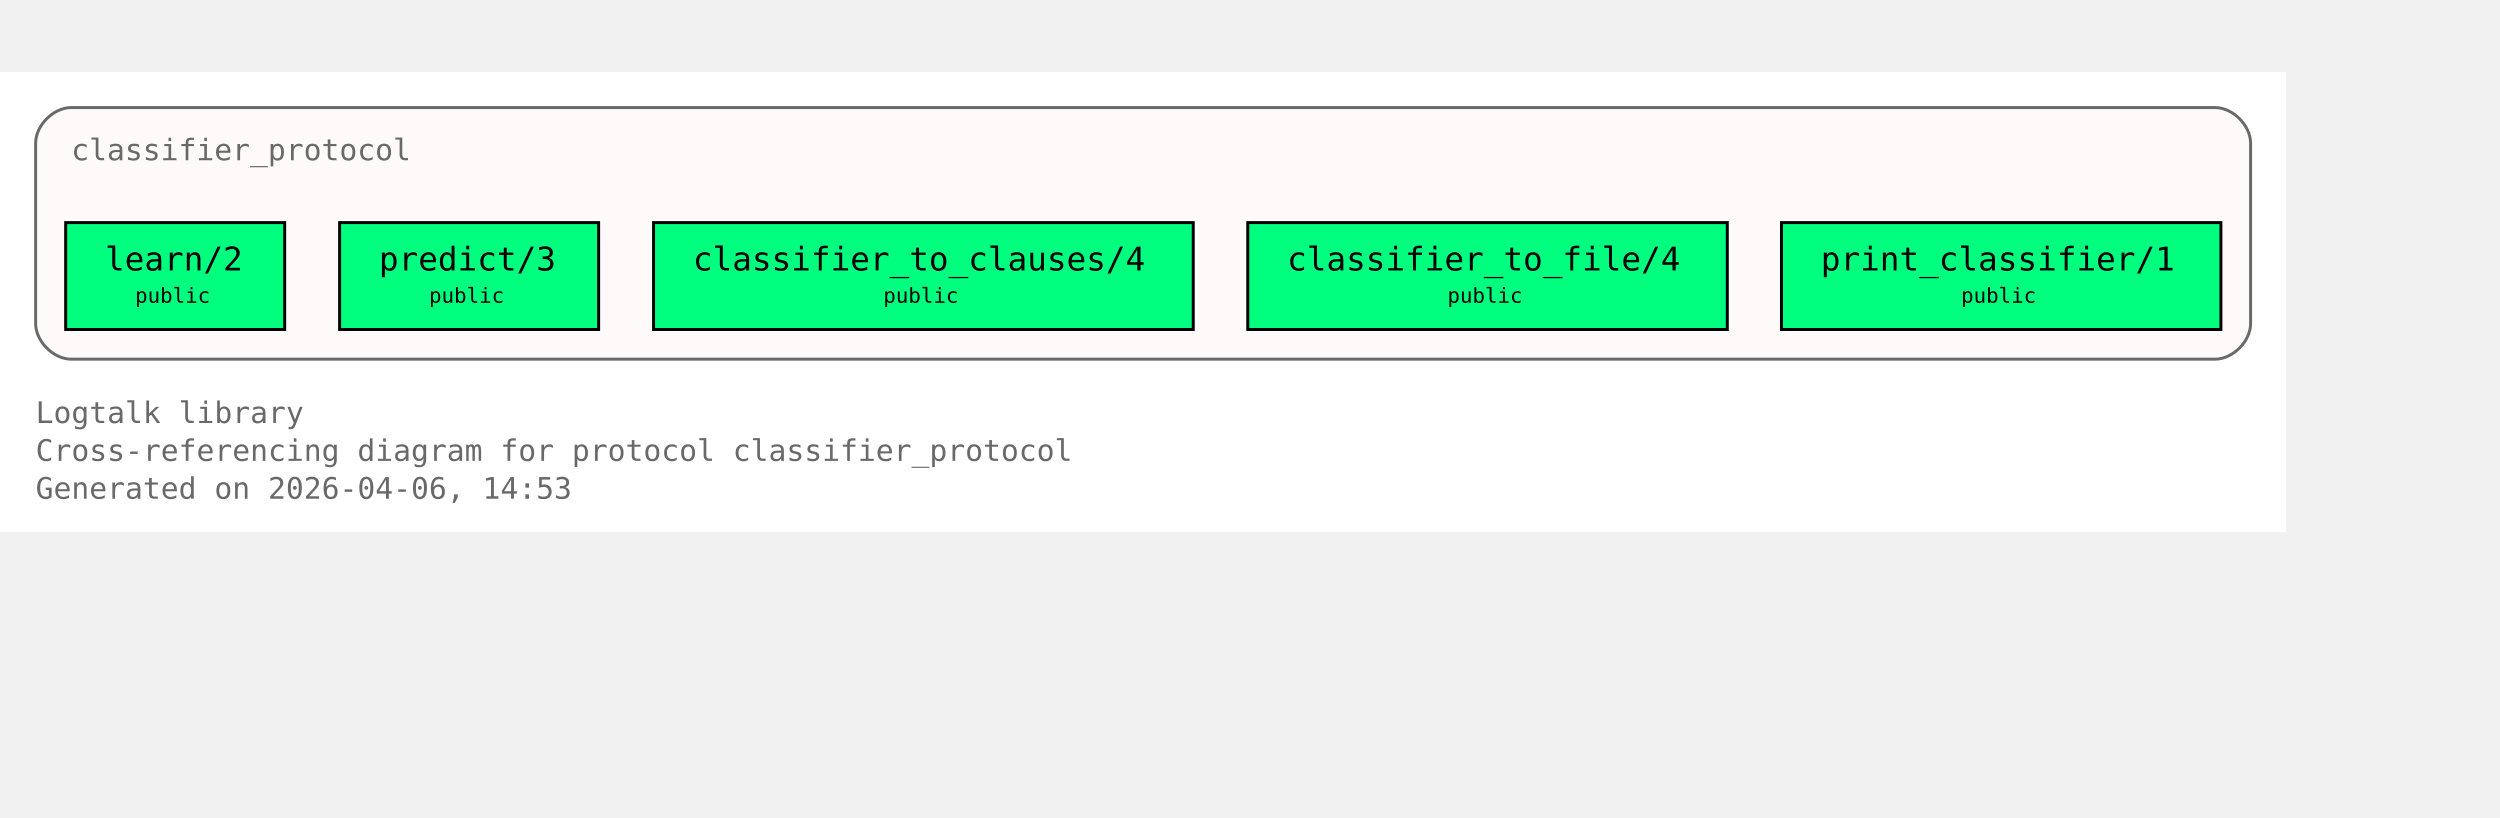
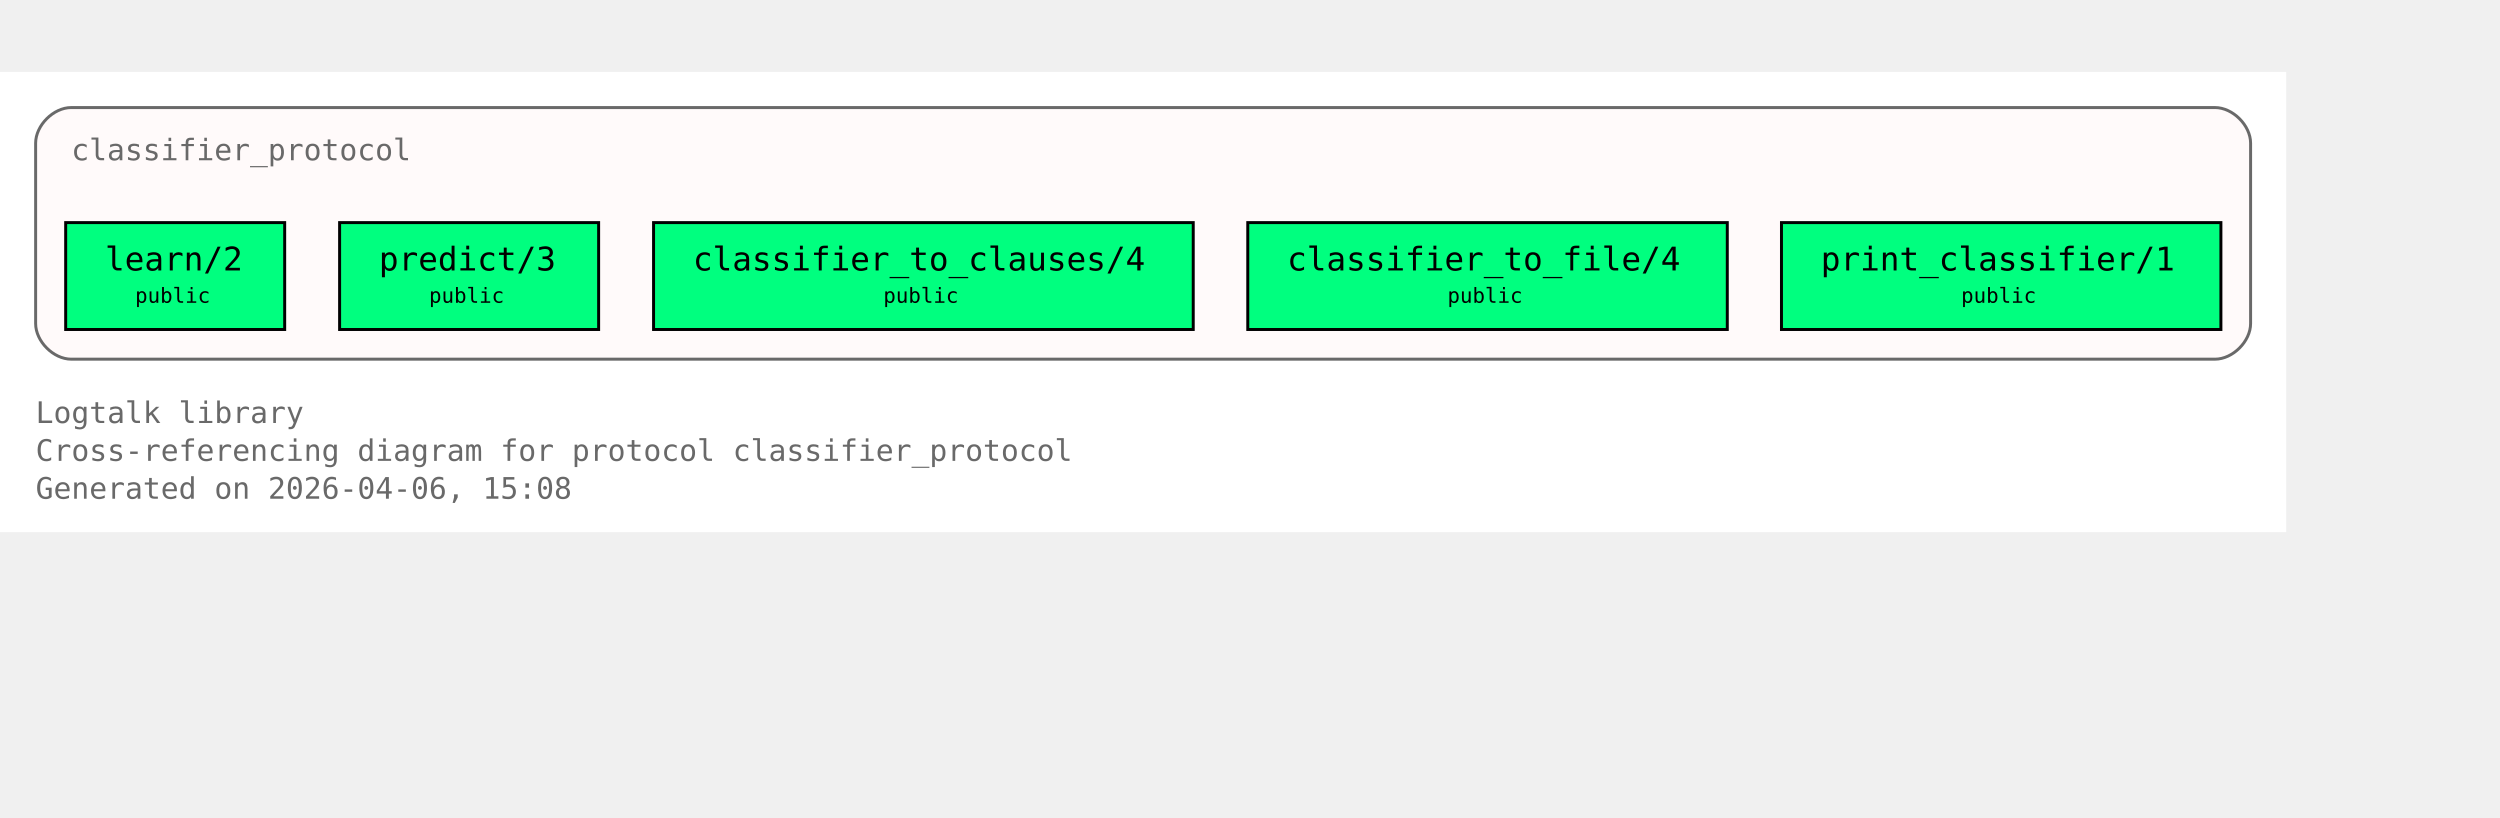
<svg xmlns="http://www.w3.org/2000/svg" xmlns:xlink="http://www.w3.org/1999/xlink" width="914pt" height="299pt" viewBox="72.00 72.00 842.00 227.00">
  <g id="graph0" class="graph" transform="scale(1 1) rotate(0) translate(76 223)">
    <polygon fill="white" stroke="none" points="-4,4 -4,-151 766,-151 766,4 -4,4" />
    <text xml:space="preserve" text-anchor="start" x="8" y="-32.75" font-family="Monospace" font-size="10.00" fill="dimgray">Logtalk library</text>
    <text xml:space="preserve" text-anchor="start" x="8" y="-20" font-family="Monospace" font-size="10.00" fill="dimgray">Cross-referencing diagram for protocol classifier_protocol</text>
-     <text xml:space="preserve" text-anchor="start" x="8" y="-7.25" font-family="Monospace" font-size="10.00" fill="dimgray">Generated on 2026-04-06, 14:53</text>
+     <text xml:space="preserve" text-anchor="start" x="8" y="-7.25" font-family="Monospace" font-size="10.00" fill="dimgray">Generated on 2026-04-06, 15:08</text>
    <g id="clust1" class="cluster">
      <g id="a_clust1">
        <a xlink:title="classifier_protocol">
          <path fill="snow" stroke="dimgray" d="M20,-54.25C20,-54.25 742,-54.25 742,-54.25 748,-54.25 754,-60.25 754,-66.25 754,-66.25 754,-127 754,-127 754,-133 748,-139 742,-139 742,-139 20,-139 20,-139 14,-139 8,-133 8,-127 8,-127 8,-66.25 8,-66.25 8,-60.25 14,-54.25 20,-54.25" />
          <g id="a_clust1_0">
-             <a xlink:href="https://github.com/LogtalkDotOrg/logtalk3/tree/9859c2ca2bfd4d908917223de2eedd8c9873c992/library/classifier_protocols/classifier_protocol.lgt#L22" xlink:title="https://github.com/LogtalkDotOrg/logtalk3/tree/9859c2ca2bfd4d908917223de2eedd8c9873c992/library/classifier_protocols/classifier_protocol.lgt#L22">
+             <a xlink:href="https://github.com/LogtalkDotOrg/logtalk3/tree/ccb3be796e7f4665aea770c173e7bb59369f2933/library/classifier_protocols/classifier_protocol.lgt#L22" xlink:title="https://github.com/LogtalkDotOrg/logtalk3/tree/ccb3be796e7f4665aea770c173e7bb59369f2933/library/classifier_protocols/classifier_protocol.lgt#L22">
              <text xml:space="preserve" text-anchor="start" x="20" y="-121.25" font-family="Monospace" font-size="10.00" fill="dimgray">classifier_protocol</text>
            </a>
          </g>
        </a>
      </g>
    </g>
    <g id="node1" class="node">
      <polygon fill="springgreen" stroke="black" points="91.88,-100.25 18.12,-100.25 18.12,-64.25 91.88,-64.25 91.88,-100.25" />
      <text xml:space="preserve" text-anchor="start" x="26.12" y="-84.5" font-family="Monospace" font-size="9.00"> </text>
      <g id="a_node1_1">
-         <a xlink:href="https://github.com/LogtalkDotOrg/logtalk3/tree/9859c2ca2bfd4d908917223de2eedd8c9873c992/library/classifier_protocols/classifier_protocol.lgt#L32" xlink:title="https://github.com/LogtalkDotOrg/logtalk3/tree/9859c2ca2bfd4d908917223de2eedd8c9873c992/library/classifier_protocols/classifier_protocol.lgt#L32">
+         <a xlink:href="https://github.com/LogtalkDotOrg/logtalk3/tree/ccb3be796e7f4665aea770c173e7bb59369f2933/library/classifier_protocols/classifier_protocol.lgt#L32" xlink:title="https://github.com/LogtalkDotOrg/logtalk3/tree/ccb3be796e7f4665aea770c173e7bb59369f2933/library/classifier_protocols/classifier_protocol.lgt#L32">
          <text xml:space="preserve" text-anchor="start" x="31.38" y="-84.12" font-family="Monospace" font-size="11.00">learn/2</text>
        </a>
      </g>
      <text xml:space="preserve" text-anchor="start" x="78.62" y="-84.5" font-family="Monospace" font-size="9.00"> </text>
      <text xml:space="preserve" text-anchor="start" x="26.12" y="-72.12" font-family="Monospace" font-size="9.00"> </text>
      <text xml:space="preserve" text-anchor="start" x="41.5" y="-73.25" font-family="Monospace" font-size="7.00">public</text>
      <text xml:space="preserve" text-anchor="start" x="78.62" y="-72.12" font-family="Monospace" font-size="9.00"> </text>
    </g>
    <g id="node2" class="node">
      <polygon fill="springgreen" stroke="black" points="197.62,-100.25 110.38,-100.25 110.38,-64.25 197.62,-64.25 197.62,-100.25" />
      <text xml:space="preserve" text-anchor="start" x="118.38" y="-84.5" font-family="Monospace" font-size="9.00"> </text>
      <g id="a_node2_2">
-         <a xlink:href="https://github.com/LogtalkDotOrg/logtalk3/tree/9859c2ca2bfd4d908917223de2eedd8c9873c992/library/classifier_protocols/classifier_protocol.lgt#L39" xlink:title="https://github.com/LogtalkDotOrg/logtalk3/tree/9859c2ca2bfd4d908917223de2eedd8c9873c992/library/classifier_protocols/classifier_protocol.lgt#L39">
+         <a xlink:href="https://github.com/LogtalkDotOrg/logtalk3/tree/ccb3be796e7f4665aea770c173e7bb59369f2933/library/classifier_protocols/classifier_protocol.lgt#L39" xlink:title="https://github.com/LogtalkDotOrg/logtalk3/tree/ccb3be796e7f4665aea770c173e7bb59369f2933/library/classifier_protocols/classifier_protocol.lgt#L39">
          <text xml:space="preserve" text-anchor="start" x="123.62" y="-84.12" font-family="Monospace" font-size="11.00">predict/3</text>
        </a>
      </g>
      <text xml:space="preserve" text-anchor="start" x="184.38" y="-84.5" font-family="Monospace" font-size="9.00"> </text>
      <text xml:space="preserve" text-anchor="start" x="118.38" y="-72.12" font-family="Monospace" font-size="9.00"> </text>
      <text xml:space="preserve" text-anchor="start" x="140.5" y="-73.25" font-family="Monospace" font-size="7.00">public</text>
      <text xml:space="preserve" text-anchor="start" x="184.38" y="-72.12" font-family="Monospace" font-size="9.00"> </text>
    </g>
    <g id="node3" class="node">
      <polygon fill="springgreen" stroke="black" points="397.88,-100.25 216.12,-100.25 216.12,-64.25 397.88,-64.25 397.88,-100.25" />
      <text xml:space="preserve" text-anchor="start" x="224.12" y="-84.5" font-family="Monospace" font-size="9.00"> </text>
      <g id="a_node3_3">
-         <a xlink:href="https://github.com/LogtalkDotOrg/logtalk3/tree/9859c2ca2bfd4d908917223de2eedd8c9873c992/library/classifier_protocols/classifier_protocol.lgt#L46" xlink:title="https://github.com/LogtalkDotOrg/logtalk3/tree/9859c2ca2bfd4d908917223de2eedd8c9873c992/library/classifier_protocols/classifier_protocol.lgt#L46">
+         <a xlink:href="https://github.com/LogtalkDotOrg/logtalk3/tree/ccb3be796e7f4665aea770c173e7bb59369f2933/library/classifier_protocols/classifier_protocol.lgt#L46" xlink:title="https://github.com/LogtalkDotOrg/logtalk3/tree/ccb3be796e7f4665aea770c173e7bb59369f2933/library/classifier_protocols/classifier_protocol.lgt#L46">
          <text xml:space="preserve" text-anchor="start" x="229.38" y="-84.12" font-family="Monospace" font-size="11.00">classifier_to_clauses/4</text>
        </a>
      </g>
      <text xml:space="preserve" text-anchor="start" x="384.62" y="-84.5" font-family="Monospace" font-size="9.00"> </text>
      <text xml:space="preserve" text-anchor="start" x="224.12" y="-72.12" font-family="Monospace" font-size="9.00"> </text>
      <text xml:space="preserve" text-anchor="start" x="293.5" y="-73.25" font-family="Monospace" font-size="7.00">public</text>
      <text xml:space="preserve" text-anchor="start" x="384.62" y="-72.12" font-family="Monospace" font-size="9.00"> </text>
    </g>
    <g id="node4" class="node">
      <polygon fill="springgreen" stroke="black" points="577.75,-100.25 416.25,-100.25 416.25,-64.25 577.75,-64.25 577.75,-100.25" />
      <text xml:space="preserve" text-anchor="start" x="424.25" y="-84.5" font-family="Monospace" font-size="9.00"> </text>
      <g id="a_node4_4">
-         <a xlink:href="https://github.com/LogtalkDotOrg/logtalk3/tree/9859c2ca2bfd4d908917223de2eedd8c9873c992/library/classifier_protocols/classifier_protocol.lgt#L53" xlink:title="https://github.com/LogtalkDotOrg/logtalk3/tree/9859c2ca2bfd4d908917223de2eedd8c9873c992/library/classifier_protocols/classifier_protocol.lgt#L53">
+         <a xlink:href="https://github.com/LogtalkDotOrg/logtalk3/tree/ccb3be796e7f4665aea770c173e7bb59369f2933/library/classifier_protocols/classifier_protocol.lgt#L53" xlink:title="https://github.com/LogtalkDotOrg/logtalk3/tree/ccb3be796e7f4665aea770c173e7bb59369f2933/library/classifier_protocols/classifier_protocol.lgt#L53">
          <text xml:space="preserve" text-anchor="start" x="429.5" y="-84.12" font-family="Monospace" font-size="11.00">classifier_to_file/4</text>
        </a>
      </g>
      <text xml:space="preserve" text-anchor="start" x="564.5" y="-84.5" font-family="Monospace" font-size="9.00"> </text>
      <text xml:space="preserve" text-anchor="start" x="424.25" y="-72.12" font-family="Monospace" font-size="9.00"> </text>
      <text xml:space="preserve" text-anchor="start" x="483.5" y="-73.25" font-family="Monospace" font-size="7.00">public</text>
      <text xml:space="preserve" text-anchor="start" x="564.5" y="-72.12" font-family="Monospace" font-size="9.00"> </text>
    </g>
    <g id="node5" class="node">
      <polygon fill="springgreen" stroke="black" points="744,-100.25 596,-100.25 596,-64.25 744,-64.25 744,-100.25" />
      <text xml:space="preserve" text-anchor="start" x="604" y="-84.5" font-family="Monospace" font-size="9.00"> </text>
      <g id="a_node5_5">
-         <a xlink:href="https://github.com/LogtalkDotOrg/logtalk3/tree/9859c2ca2bfd4d908917223de2eedd8c9873c992/library/classifier_protocols/classifier_protocol.lgt#L60" xlink:title="https://github.com/LogtalkDotOrg/logtalk3/tree/9859c2ca2bfd4d908917223de2eedd8c9873c992/library/classifier_protocols/classifier_protocol.lgt#L60">
+         <a xlink:href="https://github.com/LogtalkDotOrg/logtalk3/tree/ccb3be796e7f4665aea770c173e7bb59369f2933/library/classifier_protocols/classifier_protocol.lgt#L60" xlink:title="https://github.com/LogtalkDotOrg/logtalk3/tree/ccb3be796e7f4665aea770c173e7bb59369f2933/library/classifier_protocols/classifier_protocol.lgt#L60">
          <text xml:space="preserve" text-anchor="start" x="609.25" y="-84.12" font-family="Monospace" font-size="11.00">print_classifier/1</text>
        </a>
      </g>
      <text xml:space="preserve" text-anchor="start" x="730.75" y="-84.5" font-family="Monospace" font-size="9.00"> </text>
      <text xml:space="preserve" text-anchor="start" x="604" y="-72.12" font-family="Monospace" font-size="9.00"> </text>
      <text xml:space="preserve" text-anchor="start" x="656.5" y="-73.25" font-family="Monospace" font-size="7.00">public</text>
      <text xml:space="preserve" text-anchor="start" x="730.75" y="-72.12" font-family="Monospace" font-size="9.00"> </text>
    </g>
  </g>
</svg>
